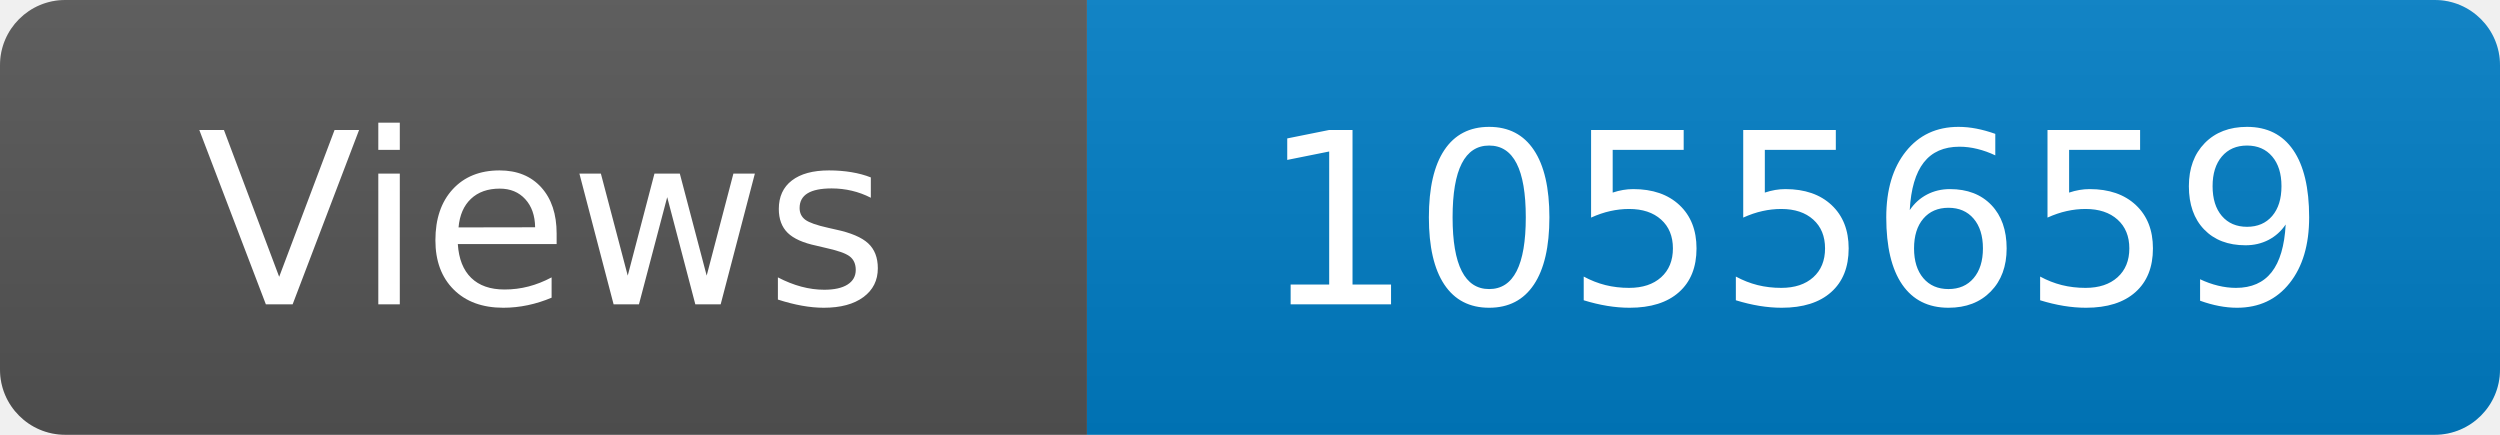
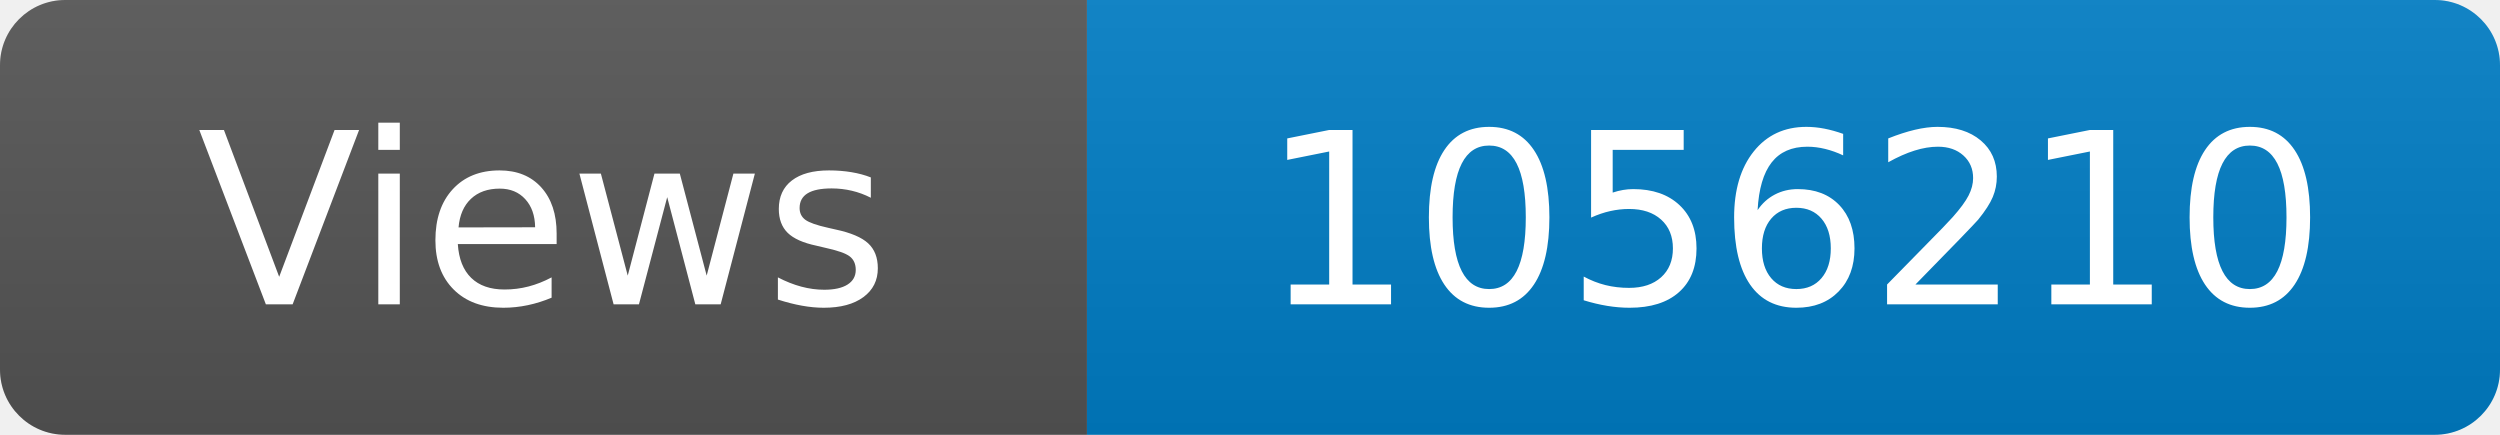
<svg xmlns="http://www.w3.org/2000/svg" width="115" height="20" role="img" aria-label="Maintained?: yes">
  <linearGradient id="s" x2="0" y2="100%">
    <stop offset="0" stop-color="#bbb" stop-opacity=".1" />
    <stop offset="1" stop-opacity=".1" />
  </linearGradient>
  <clipPath id="r">
    <rect width="115" height="20" rx="3" fill="#fff" />
  </clipPath>
  <g clip-path="url(#r)">
    <rect width="50" height="20" fill="#555" />
    <rect x="50" width="160" height="20" fill="#007ec6" />
    <rect width="115" height="20" fill="url(#s)" />
  </g>
  <g fill="#fff" text-anchor="middle" font-family="Verdana,Geneva,DejaVu Sans,sans-serif" font-size="110">
    <text x="250" y="140" transform="scale(.1)" fill="#fff">Views</text>
-     <text x="825" y="140" transform="scale(.1)" fill="#fff">1055659</text>
+     <text x="825" y="140" transform="scale(.1)" fill="#fff">1056210</text>
  </g>
</svg>
